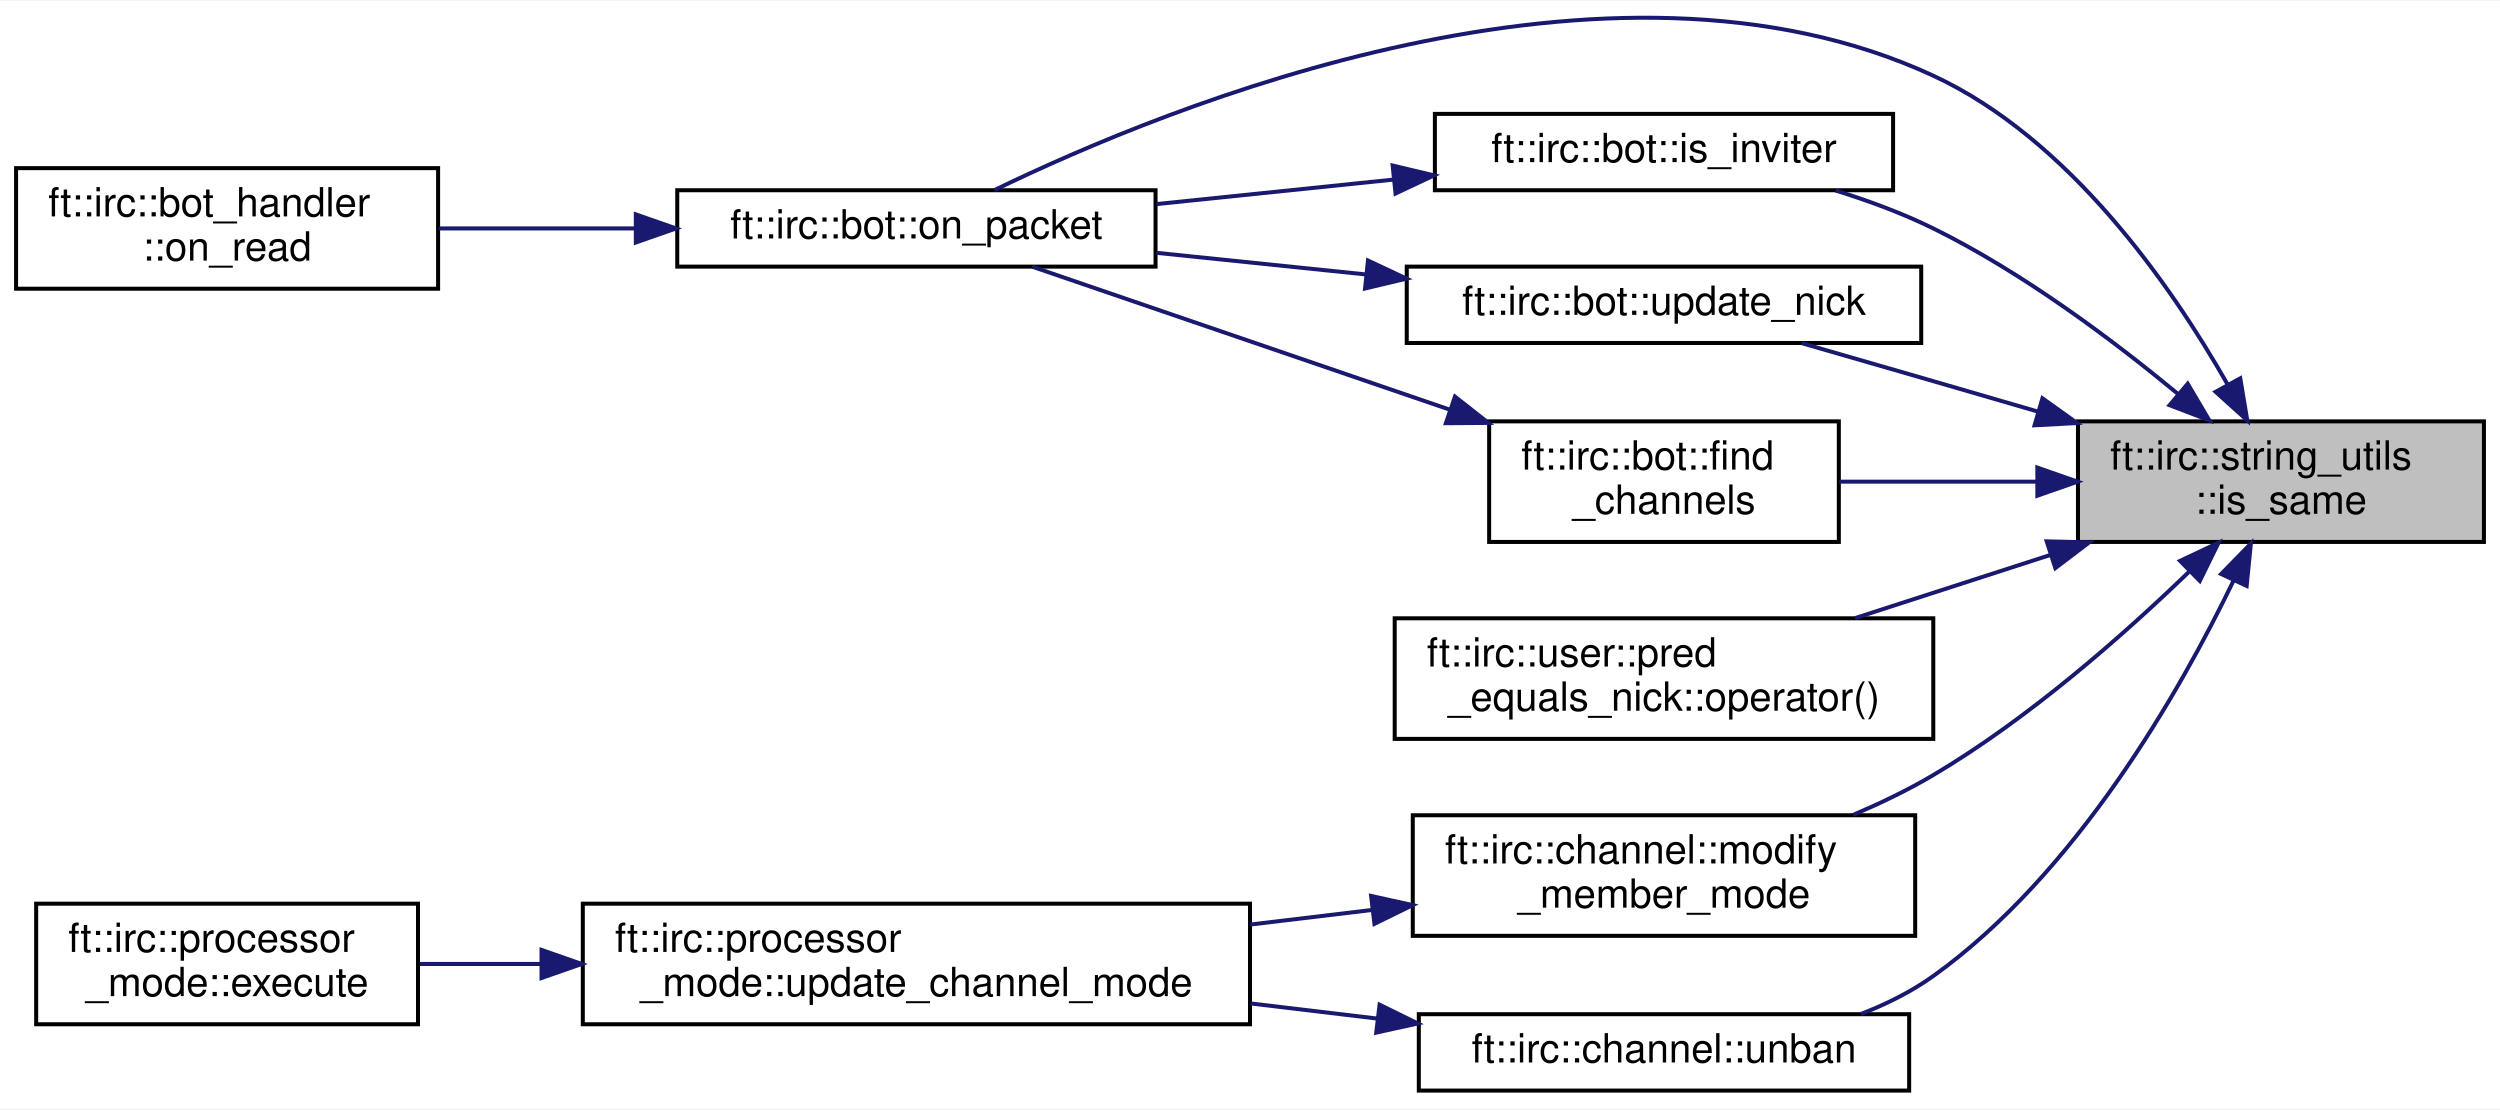
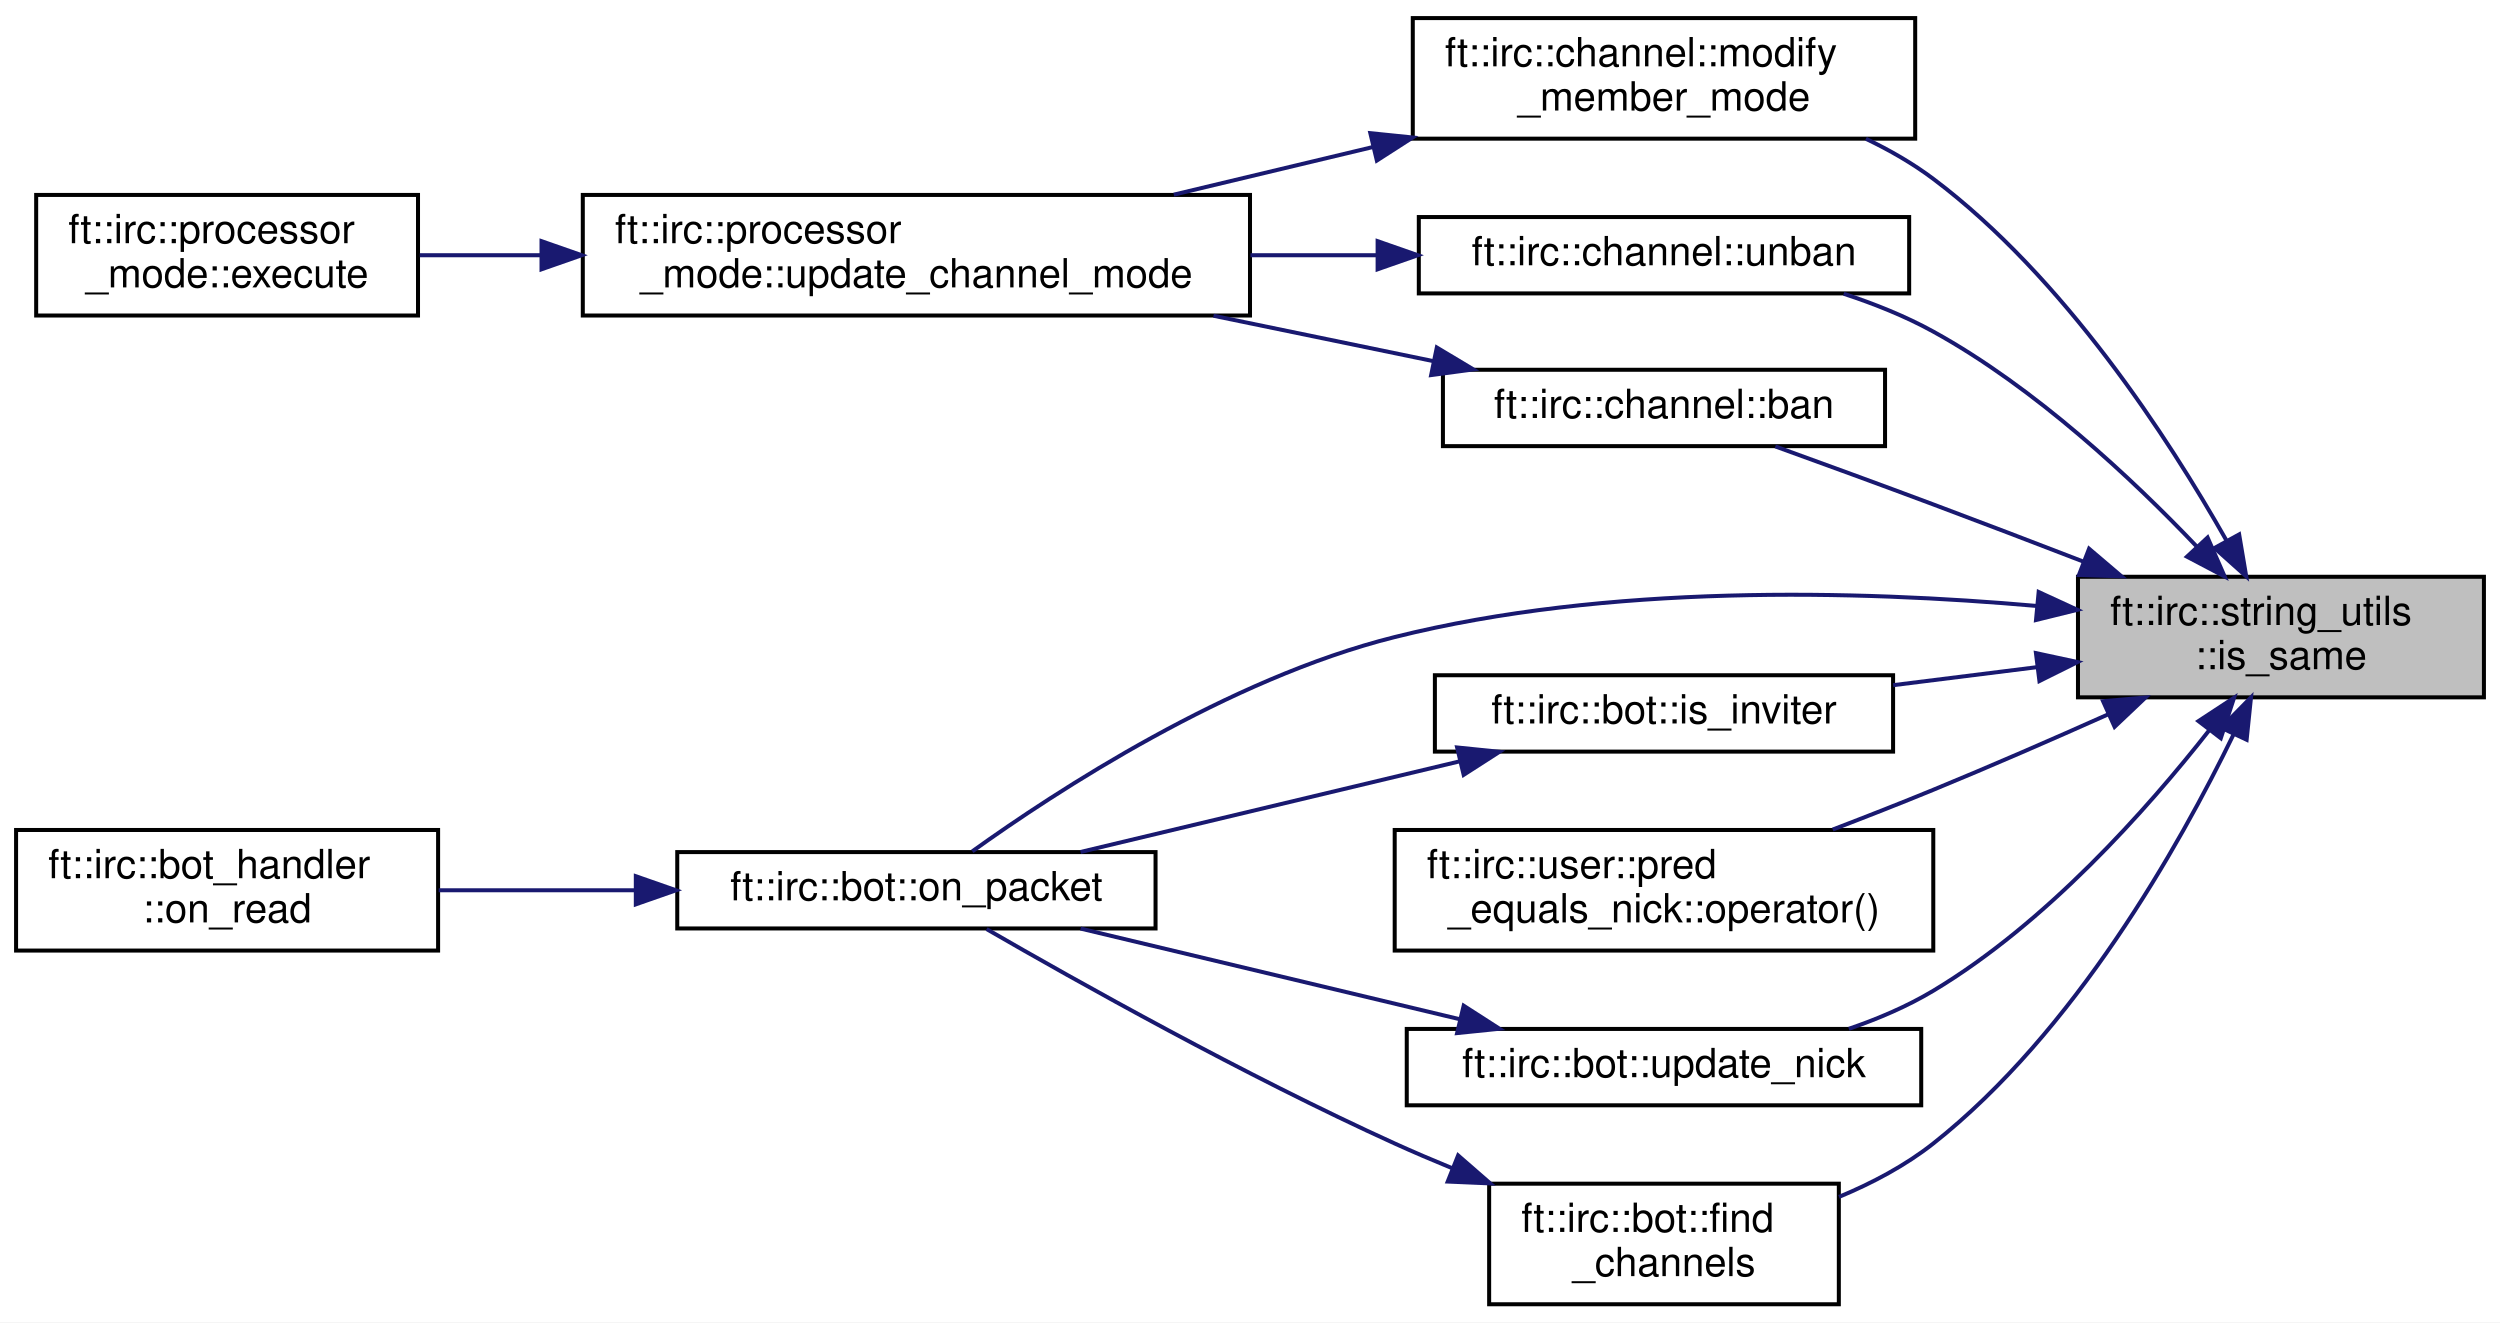
- <svg xmlns="http://www.w3.org/2000/svg" xmlns:xlink="http://www.w3.org/1999/xlink" width="622pt" height="276pt" viewBox="0.00 0.00 622.00 275.67">
-   <g id="graph0" class="graph" transform="scale(1 1) rotate(0) translate(4 271.67)">
-     <polygon fill="white" stroke="transparent" points="-4,4 -4,-271.67 618,-271.67 618,4 -4,4" />
+ <svg xmlns="http://www.w3.org/2000/svg" xmlns:xlink="http://www.w3.org/1999/xlink" width="622pt" height="329pt" viewBox="0.00 0.00 622.00 329.00">
+   <g id="graph0" class="graph" transform="scale(1 1) rotate(0) translate(4 325)">
+     <polygon fill="white" stroke="transparent" points="-4,4 -4,-325 618,-325 618,4 -4,4" />
    <g id="node1" class="node">
      <g id="a_node1">
        <a xlink:title=" ">
-           <polygon fill="#bfbfbf" stroke="black" points="513,-137 513,-167 614,-167 614,-137 513,-137" />
-           <text text-anchor="start" x="521" y="-155" font-family="Helvetica,sans-Serif" font-size="10.00">ft::irc::string_utils</text>
-           <text text-anchor="middle" x="563.5" y="-144" font-family="Helvetica,sans-Serif" font-size="10.00">::is_same</text>
+           <polygon fill="#bfbfbf" stroke="black" points="513,-151.5 513,-181.5 614,-181.5 614,-151.5 513,-151.5" />
+           <text text-anchor="start" x="521" y="-169.5" font-family="Helvetica,sans-Serif" font-size="10.00">ft::irc::string_utils</text>
+           <text text-anchor="middle" x="563.5" y="-158.5" font-family="Helvetica,sans-Serif" font-size="10.00">::is_same</text>
        </a>
      </g>
    </g>
    <g id="node2" class="node">
      <g id="a_node2">
-         <a xlink:href="classft_1_1irc_1_1bot.html#aef50e26ad9e418841745fec737a929e1" target="_top" xlink:title=" ">
-           <polygon fill="white" stroke="black" points="366.5,-137 366.5,-167 453.5,-167 453.5,-137 366.5,-137" />
-           <text text-anchor="start" x="374.5" y="-155" font-family="Helvetica,sans-Serif" font-size="10.00">ft::irc::bot::find</text>
-           <text text-anchor="middle" x="410" y="-144" font-family="Helvetica,sans-Serif" font-size="10.00">_channels</text>
+         <a xlink:href="classft_1_1irc_1_1channel.html#a88a071511ae42d2faa2ff45d6d6f4abf" target="_top" xlink:title=" ">
+           <polygon fill="white" stroke="black" points="355,-214 355,-233 465,-233 465,-214 355,-214" />
+           <text text-anchor="middle" x="410" y="-221" font-family="Helvetica,sans-Serif" font-size="10.00">ft::irc::channel::ban</text>
        </a>
      </g>
    </g>
    <g id="edge1" class="edge">
-       <path fill="none" stroke="midnightblue" d="M502.82,-152C486.37,-152 468.87,-152 453.6,-152" />
-       <polygon fill="midnightblue" stroke="midnightblue" points="502.89,-155.5 512.89,-152 502.89,-148.5 502.89,-155.5" />
+       <path fill="none" stroke="midnightblue" d="M514.3,-185.29C502.15,-189.98 489.11,-194.96 477,-199.5 464.1,-204.33 449.73,-209.58 437.7,-213.93" />
+       <polygon fill="midnightblue" stroke="midnightblue" points="515.76,-188.48 523.83,-181.61 513.24,-181.95 515.76,-188.48" />
    </g>
-     <g id="node3" class="node">
-       <g id="a_node3">
+     <g id="node5" class="node">
+       <g id="a_node5">
+         <a xlink:href="classft_1_1irc_1_1bot.html#aef50e26ad9e418841745fec737a929e1" target="_top" xlink:title=" ">
+           <polygon fill="white" stroke="black" points="366.5,-0.5 366.5,-30.5 453.5,-30.5 453.5,-0.5 366.5,-0.5" />
+           <text text-anchor="start" x="374.5" y="-18.5" font-family="Helvetica,sans-Serif" font-size="10.00">ft::irc::bot::find</text>
+           <text text-anchor="middle" x="410" y="-7.5" font-family="Helvetica,sans-Serif" font-size="10.00">_channels</text>
+         </a>
+       </g>
+     </g>
+     <g id="edge4" class="edge">
+       <path fill="none" stroke="midnightblue" d="M551.75,-142.36C538.11,-114.27 512.08,-68.2 477,-40.5 470.08,-35.03 461.83,-30.66 453.54,-27.21" />
+       <polygon fill="midnightblue" stroke="midnightblue" points="548.63,-143.93 556.05,-151.49 554.96,-140.95 548.63,-143.93" />
+     </g>
+     <g id="node6" class="node">
+       <g id="a_node6">
        <a xlink:href="classft_1_1irc_1_1bot.html#a0b595213781ed0e5aaf1d48fdb602d98" target="_top" xlink:title=" ">
-           <polygon fill="white" stroke="black" points="164.5,-205.5 164.5,-224.5 283.5,-224.5 283.5,-205.5 164.5,-205.5" />
-           <text text-anchor="middle" x="224" y="-212.5" font-family="Helvetica,sans-Serif" font-size="10.00">ft::irc::bot::on_packet</text>
+           <polygon fill="white" stroke="black" points="164.5,-94 164.5,-113 283.5,-113 283.5,-94 164.5,-94" />
+           <text text-anchor="middle" x="224" y="-101" font-family="Helvetica,sans-Serif" font-size="10.00">ft::irc::bot::on_packet</text>
+         </a>
+       </g>
+     </g>
+     <g id="edge11" class="edge">
+       <path fill="none" stroke="midnightblue" d="M502.73,-174.24C458.05,-178.18 395.82,-179.72 343,-166.5 301.55,-156.13 258.72,-128.12 237.91,-113.19" />
+       <polygon fill="midnightblue" stroke="midnightblue" points="503.22,-177.71 512.84,-173.28 502.56,-170.74 503.22,-177.71" />
+     </g>
+     <g id="node8" class="node">
+       <g id="a_node8">
+         <a xlink:href="classft_1_1irc_1_1bot.html#a8cdd94dface1cee6c920a6fba82c1624" target="_top" xlink:title=" ">
+           <polygon fill="white" stroke="black" points="353,-138 353,-157 467,-157 467,-138 353,-138" />
+           <text text-anchor="middle" x="410" y="-145" font-family="Helvetica,sans-Serif" font-size="10.00">ft::irc::bot::is_inviter</text>
+         </a>
+       </g>
+     </g>
+     <g id="edge7" class="edge">
+       <path fill="none" stroke="midnightblue" d="M502.72,-159C490.96,-157.53 478.65,-155.98 467.02,-154.53" />
+       <polygon fill="midnightblue" stroke="midnightblue" points="502.54,-162.51 512.89,-160.28 503.41,-155.56 502.54,-162.51" />
+     </g>
+     <g id="node9" class="node">
+       <g id="a_node9">
+         <a xlink:href="classft_1_1irc_1_1channel.html#ad30281781ad94941df6db1284869a73b" target="_top" xlink:title=" ">
+           <polygon fill="white" stroke="black" points="347.5,-290.5 347.5,-320.5 472.5,-320.5 472.5,-290.5 347.5,-290.5" />
+           <text text-anchor="start" x="355.5" y="-308.5" font-family="Helvetica,sans-Serif" font-size="10.00">ft::irc::channel::modify</text>
+           <text text-anchor="middle" x="410" y="-297.5" font-family="Helvetica,sans-Serif" font-size="10.00">_member_mode</text>
        </a>
      </g>
    </g>
    <g id="edge9" class="edge">
-       <path fill="none" stroke="midnightblue" d="M550.15,-176.32C536.17,-200.86 510.86,-237.3 477,-253 396.12,-290.5 286.44,-245.43 243.4,-224.53" />
-       <polygon fill="midnightblue" stroke="midnightblue" points="553.38,-177.71 555.12,-167.25 547.24,-174.35 553.38,-177.71" />
+       <path fill="none" stroke="midnightblue" d="M549.89,-190.62C535.41,-216.17 509.44,-256.11 477,-280.5 471.91,-284.33 466.16,-287.63 460.24,-290.47" />
+       <polygon fill="midnightblue" stroke="midnightblue" points="553.1,-192.04 554.86,-181.6 546.97,-188.66 553.1,-192.04" />
    </g>
-     <g id="node5" class="node">
-       <g id="a_node5">
-         <a xlink:href="classft_1_1irc_1_1bot.html#a8cdd94dface1cee6c920a6fba82c1624" target="_top" xlink:title=" ">
-           <polygon fill="white" stroke="black" points="353,-224.5 353,-243.5 467,-243.5 467,-224.5 353,-224.5" />
-           <text text-anchor="middle" x="410" y="-231.5" font-family="Helvetica,sans-Serif" font-size="10.00">ft::irc::bot::is_inviter</text>
+     <g id="node10" class="node">
+       <g id="a_node10">
+         <a xlink:href="structft_1_1irc_1_1user_1_1pred__equals__nick.html#aa4bfdd8756482385798ed7fd8197f1e1" target="_top" xlink:title=" ">
+           <polygon fill="white" stroke="black" points="343,-88.5 343,-118.5 477,-118.5 477,-88.5 343,-88.5" />
+           <text text-anchor="start" x="351" y="-106.5" font-family="Helvetica,sans-Serif" font-size="10.00">ft::irc::user::pred</text>
+           <text text-anchor="middle" x="410" y="-95.5" font-family="Helvetica,sans-Serif" font-size="10.00">_equals_nick::operator()</text>
        </a>
      </g>
    </g>
-     <g id="edge4" class="edge">
-       <path fill="none" stroke="midnightblue" d="M537.74,-173.94C521.45,-187.41 499.11,-204.11 477,-215 469.41,-218.74 460.95,-221.87 452.69,-224.43" />
-       <polygon fill="midnightblue" stroke="midnightblue" points="540.3,-176.37 545.68,-167.24 535.78,-171.02 540.3,-176.37" />
+     <g id="edge12" class="edge">
+       <path fill="none" stroke="midnightblue" d="M520.55,-147.29C506.75,-141.12 491.28,-134.37 477,-128.5 468.95,-125.19 460.29,-121.79 451.98,-118.61" />
+       <polygon fill="midnightblue" stroke="midnightblue" points="519.24,-150.54 529.8,-151.45 522.11,-144.16 519.24,-150.54" />
    </g>
-     <g id="node6" class="node">
-       <g id="a_node6">
-         <a xlink:href="classft_1_1irc_1_1channel.html#ad30281781ad94941df6db1284869a73b" target="_top" xlink:title=" ">
-           <polygon fill="white" stroke="black" points="347.5,-39 347.5,-69 472.5,-69 472.5,-39 347.5,-39" />
-           <text text-anchor="start" x="355.5" y="-57" font-family="Helvetica,sans-Serif" font-size="10.00">ft::irc::channel::modify</text>
-           <text text-anchor="middle" x="410" y="-46" font-family="Helvetica,sans-Serif" font-size="10.00">_member_mode</text>
+     <g id="node11" class="node">
+       <g id="a_node11">
+         <a xlink:href="classft_1_1irc_1_1channel.html#aa7b5a547c4ff51772b8a1a6c81f61a8c" target="_top" xlink:title=" ">
+           <polygon fill="white" stroke="black" points="349,-252 349,-271 471,-271 471,-252 349,-252" />
+           <text text-anchor="middle" x="410" y="-259" font-family="Helvetica,sans-Serif" font-size="10.00">ft::irc::channel::unban</text>
+         </a>
+       </g>
+     </g>
+     <g id="edge13" class="edge">
+       <path fill="none" stroke="midnightblue" d="M542.67,-188.9C526.53,-205.86 502.34,-228.54 477,-242.5 470.11,-246.3 462.38,-249.4 454.71,-251.91" />
+       <polygon fill="midnightblue" stroke="midnightblue" points="545.25,-191.27 549.5,-181.56 540.12,-186.5 545.25,-191.27" />
+     </g>
+     <g id="node12" class="node">
+       <g id="a_node12">
+         <a xlink:href="classft_1_1irc_1_1bot.html#a6bea4a41bf2e963f84660531719b1515" target="_top" xlink:title=" ">
+           <polygon fill="white" stroke="black" points="346,-50 346,-69 474,-69 474,-50 346,-50" />
+           <text text-anchor="middle" x="410" y="-57" font-family="Helvetica,sans-Serif" font-size="10.00">ft::irc::bot::update_nick</text>
+         </a>
+       </g>
+     </g>
+     <g id="edge15" class="edge">
+       <path fill="none" stroke="midnightblue" d="M545.73,-143.41C530.07,-123.46 504.98,-95.27 477,-78.5 470.56,-74.64 463.29,-71.53 455.99,-69.03" />
+       <polygon fill="midnightblue" stroke="midnightblue" points="542.98,-145.59 551.84,-151.4 548.54,-141.33 542.98,-145.59" />
+     </g>
+     <g id="node3" class="node">
+       <g id="a_node3">
+         <a xlink:href="classft_1_1irc_1_1processor__mode.html#a78f0436f90fe62dc8e35152d98eff680" target="_top" xlink:title=" ">
+           <polygon fill="white" stroke="black" points="141,-246.5 141,-276.5 307,-276.5 307,-246.5 141,-246.5" />
+           <text text-anchor="start" x="149" y="-264.5" font-family="Helvetica,sans-Serif" font-size="10.00">ft::irc::processor</text>
+           <text text-anchor="middle" x="224" y="-253.5" font-family="Helvetica,sans-Serif" font-size="10.00">_mode::update_channel_mode</text>
+         </a>
+       </g>
+     </g>
+     <g id="edge2" class="edge">
+       <path fill="none" stroke="midnightblue" d="M352.65,-235.14C335.38,-238.7 316.13,-242.68 297.92,-246.44" />
+       <polygon fill="midnightblue" stroke="midnightblue" points="353.48,-238.54 362.57,-233.09 352.07,-231.68 353.48,-238.54" />
+     </g>
+     <g id="node4" class="node">
+       <g id="a_node4">
+         <a xlink:href="classft_1_1irc_1_1processor__mode.html#ad013987a789be47379c13f61364135a6" target="_top" xlink:title=" ">
+           <polygon fill="white" stroke="black" points="5,-246.5 5,-276.5 100,-276.5 100,-246.5 5,-246.5" />
+           <text text-anchor="start" x="13" y="-264.5" font-family="Helvetica,sans-Serif" font-size="10.00">ft::irc::processor</text>
+           <text text-anchor="middle" x="52.5" y="-253.5" font-family="Helvetica,sans-Serif" font-size="10.00">_mode::execute</text>
+         </a>
+       </g>
+     </g>
+     <g id="edge3" class="edge">
+       <path fill="none" stroke="midnightblue" d="M130.69,-261.5C120.24,-261.5 109.94,-261.5 100.44,-261.5" />
+       <polygon fill="midnightblue" stroke="midnightblue" points="130.73,-265 140.73,-261.5 130.73,-258 130.73,-265" />
+     </g>
+     <g id="edge5" class="edge">
+       <path fill="none" stroke="midnightblue" d="M357.37,-34.32C352.48,-36.33 347.62,-38.4 343,-40.5 305.78,-57.4 263.97,-80.84 241.47,-93.84" />
+       <polygon fill="midnightblue" stroke="midnightblue" points="358.78,-37.53 366.77,-30.57 356.19,-31.03 358.78,-37.53" />
+     </g>
+     <g id="node7" class="node">
+       <g id="a_node7">
+         <a xlink:href="classft_1_1irc_1_1bot__handler.html#a0723185e483ae21fa0f2116ca05165fe" target="_top" xlink:title=" ">
+           <polygon fill="white" stroke="black" points="0,-88.5 0,-118.5 105,-118.5 105,-88.5 0,-88.5" />
+           <text text-anchor="start" x="8" y="-106.5" font-family="Helvetica,sans-Serif" font-size="10.00">ft::irc::bot_handler</text>
+           <text text-anchor="middle" x="52.5" y="-95.5" font-family="Helvetica,sans-Serif" font-size="10.00">::on_read</text>
        </a>
      </g>
    </g>
    <g id="edge6" class="edge">
-       <path fill="none" stroke="midnightblue" d="M540.56,-129.51C524.19,-113.72 500.67,-93.01 477,-79 470.78,-75.32 463.92,-72.01 457.05,-69.09" />
-       <polygon fill="midnightblue" stroke="midnightblue" points="538.4,-132.29 547.98,-136.81 543.31,-127.3 538.4,-132.29" />
+       <path fill="none" stroke="midnightblue" d="M154.13,-103.5C137.77,-103.5 120.58,-103.5 105.14,-103.5" />
+       <polygon fill="midnightblue" stroke="midnightblue" points="154.19,-107 164.19,-103.5 154.19,-100 154.19,-107" />
    </g>
-     <g id="node9" class="node">
-       <g id="a_node9">
-         <a xlink:href="structft_1_1irc_1_1user_1_1pred__equals__nick.html#aa4bfdd8756482385798ed7fd8197f1e1" target="_top" xlink:title=" ">
-           <polygon fill="white" stroke="black" points="343,-88 343,-118 477,-118 477,-88 343,-88" />
-           <text text-anchor="start" x="351" y="-106" font-family="Helvetica,sans-Serif" font-size="10.00">ft::irc::user::pred</text>
-           <text text-anchor="middle" x="410" y="-95" font-family="Helvetica,sans-Serif" font-size="10.00">_equals_nick::operator()</text>
-         </a>
-       </g>
+     <g id="edge8" class="edge">
+       <path fill="none" stroke="midnightblue" d="M359.33,-135.62C329.7,-128.54 292.56,-119.66 264.85,-113.03" />
+       <polygon fill="midnightblue" stroke="midnightblue" points="358.53,-139.03 369.07,-137.95 360.16,-132.22 358.53,-139.03" />
    </g>
    <g id="edge10" class="edge">
-       <path fill="none" stroke="midnightblue" d="M506.05,-133.74C490.07,-128.57 472.86,-123.01 457.54,-118.05" />
-       <polygon fill="midnightblue" stroke="midnightblue" points="505.22,-137.15 515.81,-136.9 507.37,-130.49 505.22,-137.15" />
-     </g>
-     <g id="node10" class="node">
-       <g id="a_node10">
-         <a xlink:href="classft_1_1irc_1_1channel.html#aa7b5a547c4ff51772b8a1a6c81f61a8c" target="_top" xlink:title=" ">
-           <polygon fill="white" stroke="black" points="349,-0.5 349,-19.5 471,-19.5 471,-0.5 349,-0.5" />
-           <text text-anchor="middle" x="410" y="-7.5" font-family="Helvetica,sans-Serif" font-size="10.00">ft::irc::channel::unban</text>
-         </a>
-       </g>
-     </g>
-     <g id="edge11" class="edge">
-       <path fill="none" stroke="midnightblue" d="M551.77,-127.5C538.29,-99.56 512.55,-54.48 477,-29 471.57,-25.11 465.36,-22.01 458.97,-19.55" />
-       <polygon fill="midnightblue" stroke="midnightblue" points="548.62,-129.02 556.02,-136.6 554.96,-126.06 548.62,-129.02" />
-     </g>
-     <g id="node11" class="node">
-       <g id="a_node11">
-         <a xlink:href="classft_1_1irc_1_1bot.html#a6bea4a41bf2e963f84660531719b1515" target="_top" xlink:title=" ">
-           <polygon fill="white" stroke="black" points="346,-186.5 346,-205.5 474,-205.5 474,-186.5 346,-186.5" />
-           <text text-anchor="middle" x="410" y="-193.5" font-family="Helvetica,sans-Serif" font-size="10.00">ft::irc::bot::update_nick</text>
-         </a>
-       </g>
-     </g>
-     <g id="edge13" class="edge">
-       <path fill="none" stroke="midnightblue" d="M503.02,-169.43C494.3,-171.97 485.42,-174.56 477,-177 466.35,-180.09 454.73,-183.44 444.25,-186.46" />
-       <polygon fill="midnightblue" stroke="midnightblue" points="504.16,-172.74 512.78,-166.58 502.2,-166.02 504.16,-172.74" />
-     </g>
-     <g id="edge2" class="edge">
-       <path fill="none" stroke="midnightblue" d="M356.61,-169.94C322.85,-181.5 280.3,-196.07 252.87,-205.46" />
-       <polygon fill="midnightblue" stroke="midnightblue" points="358,-173.16 366.32,-166.61 355.73,-166.54 358,-173.16" />
-     </g>
-     <g id="node4" class="node">
-       <g id="a_node4">
-         <a xlink:href="classft_1_1irc_1_1bot__handler.html#a0723185e483ae21fa0f2116ca05165fe" target="_top" xlink:title=" ">
-           <polygon fill="white" stroke="black" points="0,-200 0,-230 105,-230 105,-200 0,-200" />
-           <text text-anchor="start" x="8" y="-218" font-family="Helvetica,sans-Serif" font-size="10.00">ft::irc::bot_handler</text>
-           <text text-anchor="middle" x="52.5" y="-207" font-family="Helvetica,sans-Serif" font-size="10.00">::on_read</text>
-         </a>
-       </g>
-     </g>
-     <g id="edge3" class="edge">
-       <path fill="none" stroke="midnightblue" d="M154.13,-215C137.77,-215 120.58,-215 105.14,-215" />
-       <polygon fill="midnightblue" stroke="midnightblue" points="154.19,-218.5 164.19,-215 154.19,-211.5 154.19,-218.5" />
-     </g>
-     <g id="edge5" class="edge">
-       <path fill="none" stroke="midnightblue" d="M342.59,-227.14C323.35,-225.16 302.47,-223 283.73,-221.06" />
-       <polygon fill="midnightblue" stroke="midnightblue" points="342.49,-230.65 352.79,-228.2 343.21,-223.69 342.49,-230.65" />
-     </g>
-     <g id="node7" class="node">
-       <g id="a_node7">
-         <a xlink:href="classft_1_1irc_1_1processor__mode.html#a78f0436f90fe62dc8e35152d98eff680" target="_top" xlink:title=" ">
-           <polygon fill="white" stroke="black" points="141,-17 141,-47 307,-47 307,-17 141,-17" />
-           <text text-anchor="start" x="149" y="-35" font-family="Helvetica,sans-Serif" font-size="10.00">ft::irc::processor</text>
-           <text text-anchor="middle" x="224" y="-24" font-family="Helvetica,sans-Serif" font-size="10.00">_mode::update_channel_mode</text>
-         </a>
-       </g>
-     </g>
-     <g id="edge7" class="edge">
-       <path fill="none" stroke="midnightblue" d="M337.29,-45.43C327.39,-44.24 317.16,-43.02 307.08,-41.81" />
-       <polygon fill="midnightblue" stroke="midnightblue" points="337.13,-48.93 347.47,-46.64 337.96,-41.98 337.13,-48.93" />
-     </g>
-     <g id="node8" class="node">
-       <g id="a_node8">
-         <a xlink:href="classft_1_1irc_1_1processor__mode.html#ad013987a789be47379c13f61364135a6" target="_top" xlink:title=" ">
-           <polygon fill="white" stroke="black" points="5,-17 5,-47 100,-47 100,-17 5,-17" />
-           <text text-anchor="start" x="13" y="-35" font-family="Helvetica,sans-Serif" font-size="10.00">ft::irc::processor</text>
-           <text text-anchor="middle" x="52.5" y="-24" font-family="Helvetica,sans-Serif" font-size="10.00">_mode::execute</text>
-         </a>
-       </g>
-     </g>
-     <g id="edge8" class="edge">
-       <path fill="none" stroke="midnightblue" d="M130.69,-32C120.24,-32 109.94,-32 100.44,-32" />
-       <polygon fill="midnightblue" stroke="midnightblue" points="130.73,-35.5 140.73,-32 130.73,-28.5 130.73,-35.5" />
-     </g>
-     <g id="edge12" class="edge">
-       <path fill="none" stroke="midnightblue" d="M338.6,-18.42C328.3,-19.65 317.62,-20.93 307.11,-22.18" />
-       <polygon fill="midnightblue" stroke="midnightblue" points="339.24,-21.87 348.75,-17.2 338.41,-14.92 339.24,-21.87" />
+       <path fill="none" stroke="midnightblue" d="M337.46,-288.39C321.16,-284.49 303.95,-280.38 288.04,-276.57" />
+       <polygon fill="midnightblue" stroke="midnightblue" points="336.94,-291.87 347.47,-290.79 338.56,-285.06 336.94,-291.87" />
    </g>
    <g id="edge14" class="edge">
-       <path fill="none" stroke="midnightblue" d="M335.85,-203.55C318.52,-205.34 300.25,-207.23 283.65,-208.94" />
-       <polygon fill="midnightblue" stroke="midnightblue" points="336.35,-207.02 345.94,-202.51 335.63,-200.06 336.35,-207.02" />
+       <path fill="none" stroke="midnightblue" d="M338.6,-261.5C328.3,-261.5 317.62,-261.5 307.11,-261.5" />
+       <polygon fill="midnightblue" stroke="midnightblue" points="338.75,-265 348.75,-261.5 338.75,-258 338.75,-265" />
+     </g>
+     <g id="edge16" class="edge">
+       <path fill="none" stroke="midnightblue" d="M359.33,-71.38C329.7,-78.46 292.56,-87.34 264.85,-93.97" />
+       <polygon fill="midnightblue" stroke="midnightblue" points="360.16,-74.78 369.07,-69.05 358.53,-67.97 360.16,-74.78" />
    </g>
  </g>
</svg>
